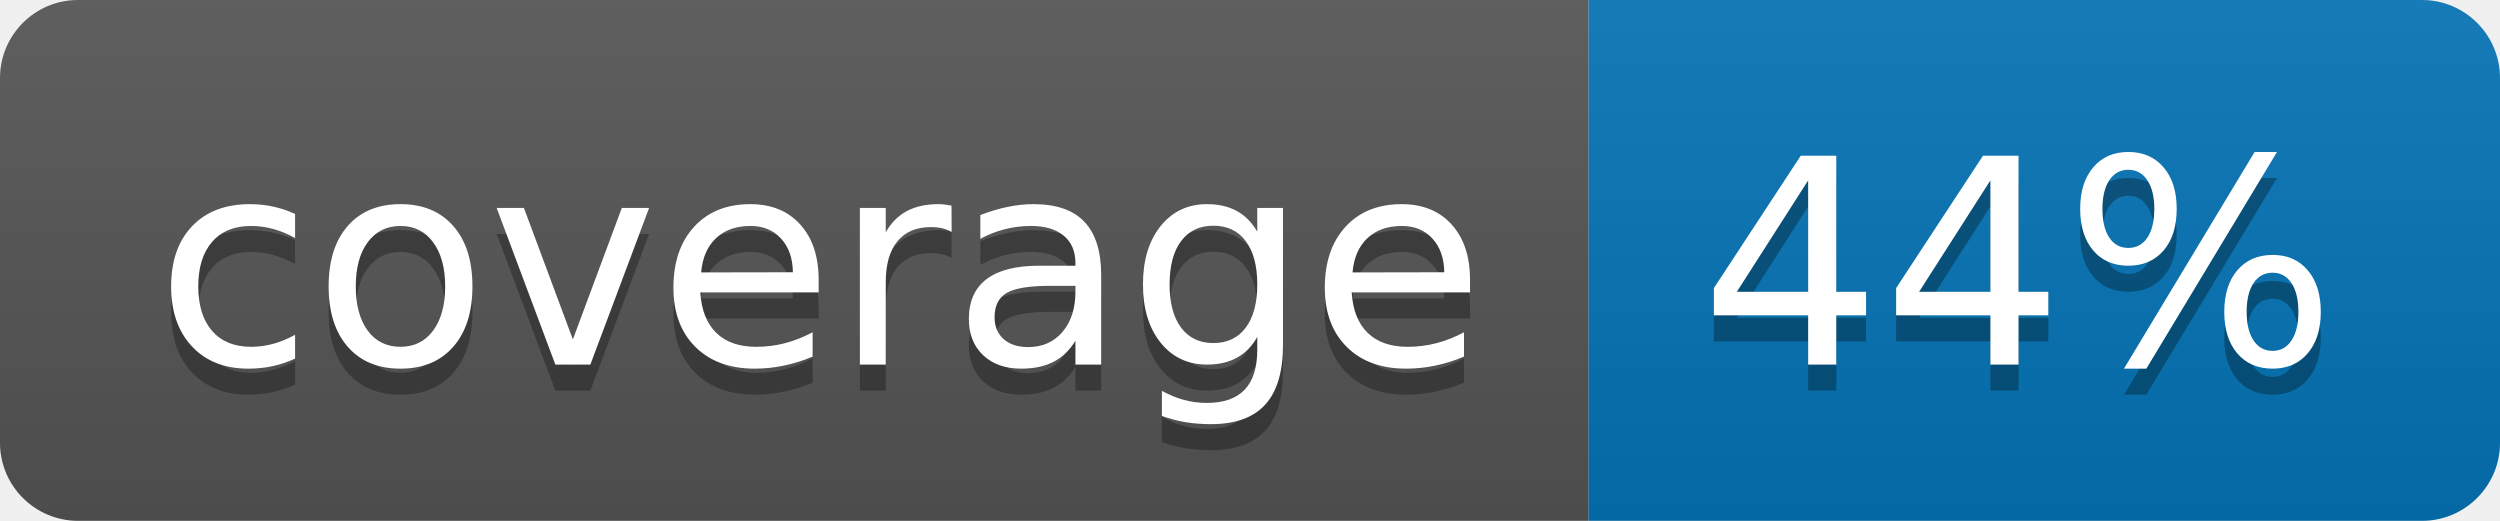
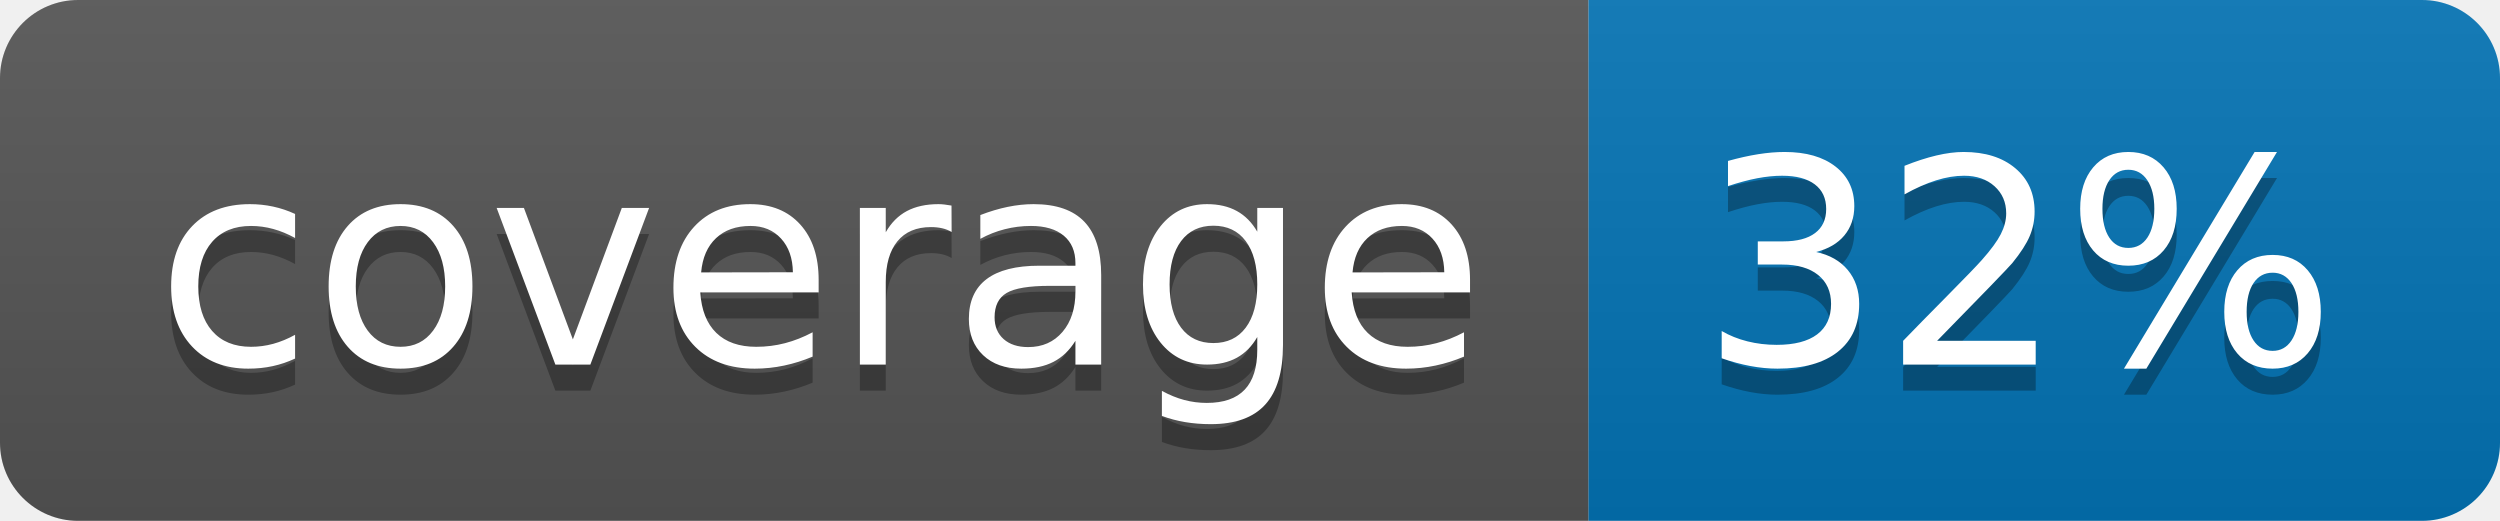
<svg xmlns="http://www.w3.org/2000/svg" width="96" height="20">
  <linearGradient id="b" x2="0" y2="100%">
    <stop offset="0" stop-color="#bbb" stop-opacity=".1" />
    <stop offset="1" stop-opacity=".1" />
  </linearGradient>
  <clipPath id="a">
    <rect width="96" height="20" rx="3" fill="#fff" />
  </clipPath>
  <g clip-path="url(#a)">
    <path fill="#555" d="M0 0h61v20H0z" />
    <path fill="#0374B5" d="M61 0h35v20H61z" />
    <path fill="url(#b)" d="M0 0h96v20H0z" />
  </g>
  <g fill="#fff" text-anchor="middle" font-family="DejaVu Sans,Verdana,Geneva,sans-serif" font-size="110">
    <text x="315" y="150" fill="#010101" fill-opacity=".3" transform="scale(.1)" textLength="510">coverage</text>
    <text x="315" y="140" transform="scale(.1)" textLength="510">coverage</text>
-     <text x="775" y="150" fill="#010101" fill-opacity=".3" transform="scale(.1)" textLength="250">44%</text>
-     <text x="775" y="140" transform="scale(.1)" textLength="250">44%</text>
+     <text x="775" y="150" fill="#010101" fill-opacity=".3" transform="scale(.1)" textLength="250">32%</text>
+     <text x="775" y="140" transform="scale(.1)" textLength="250">32%</text>
  </g>
</svg>
